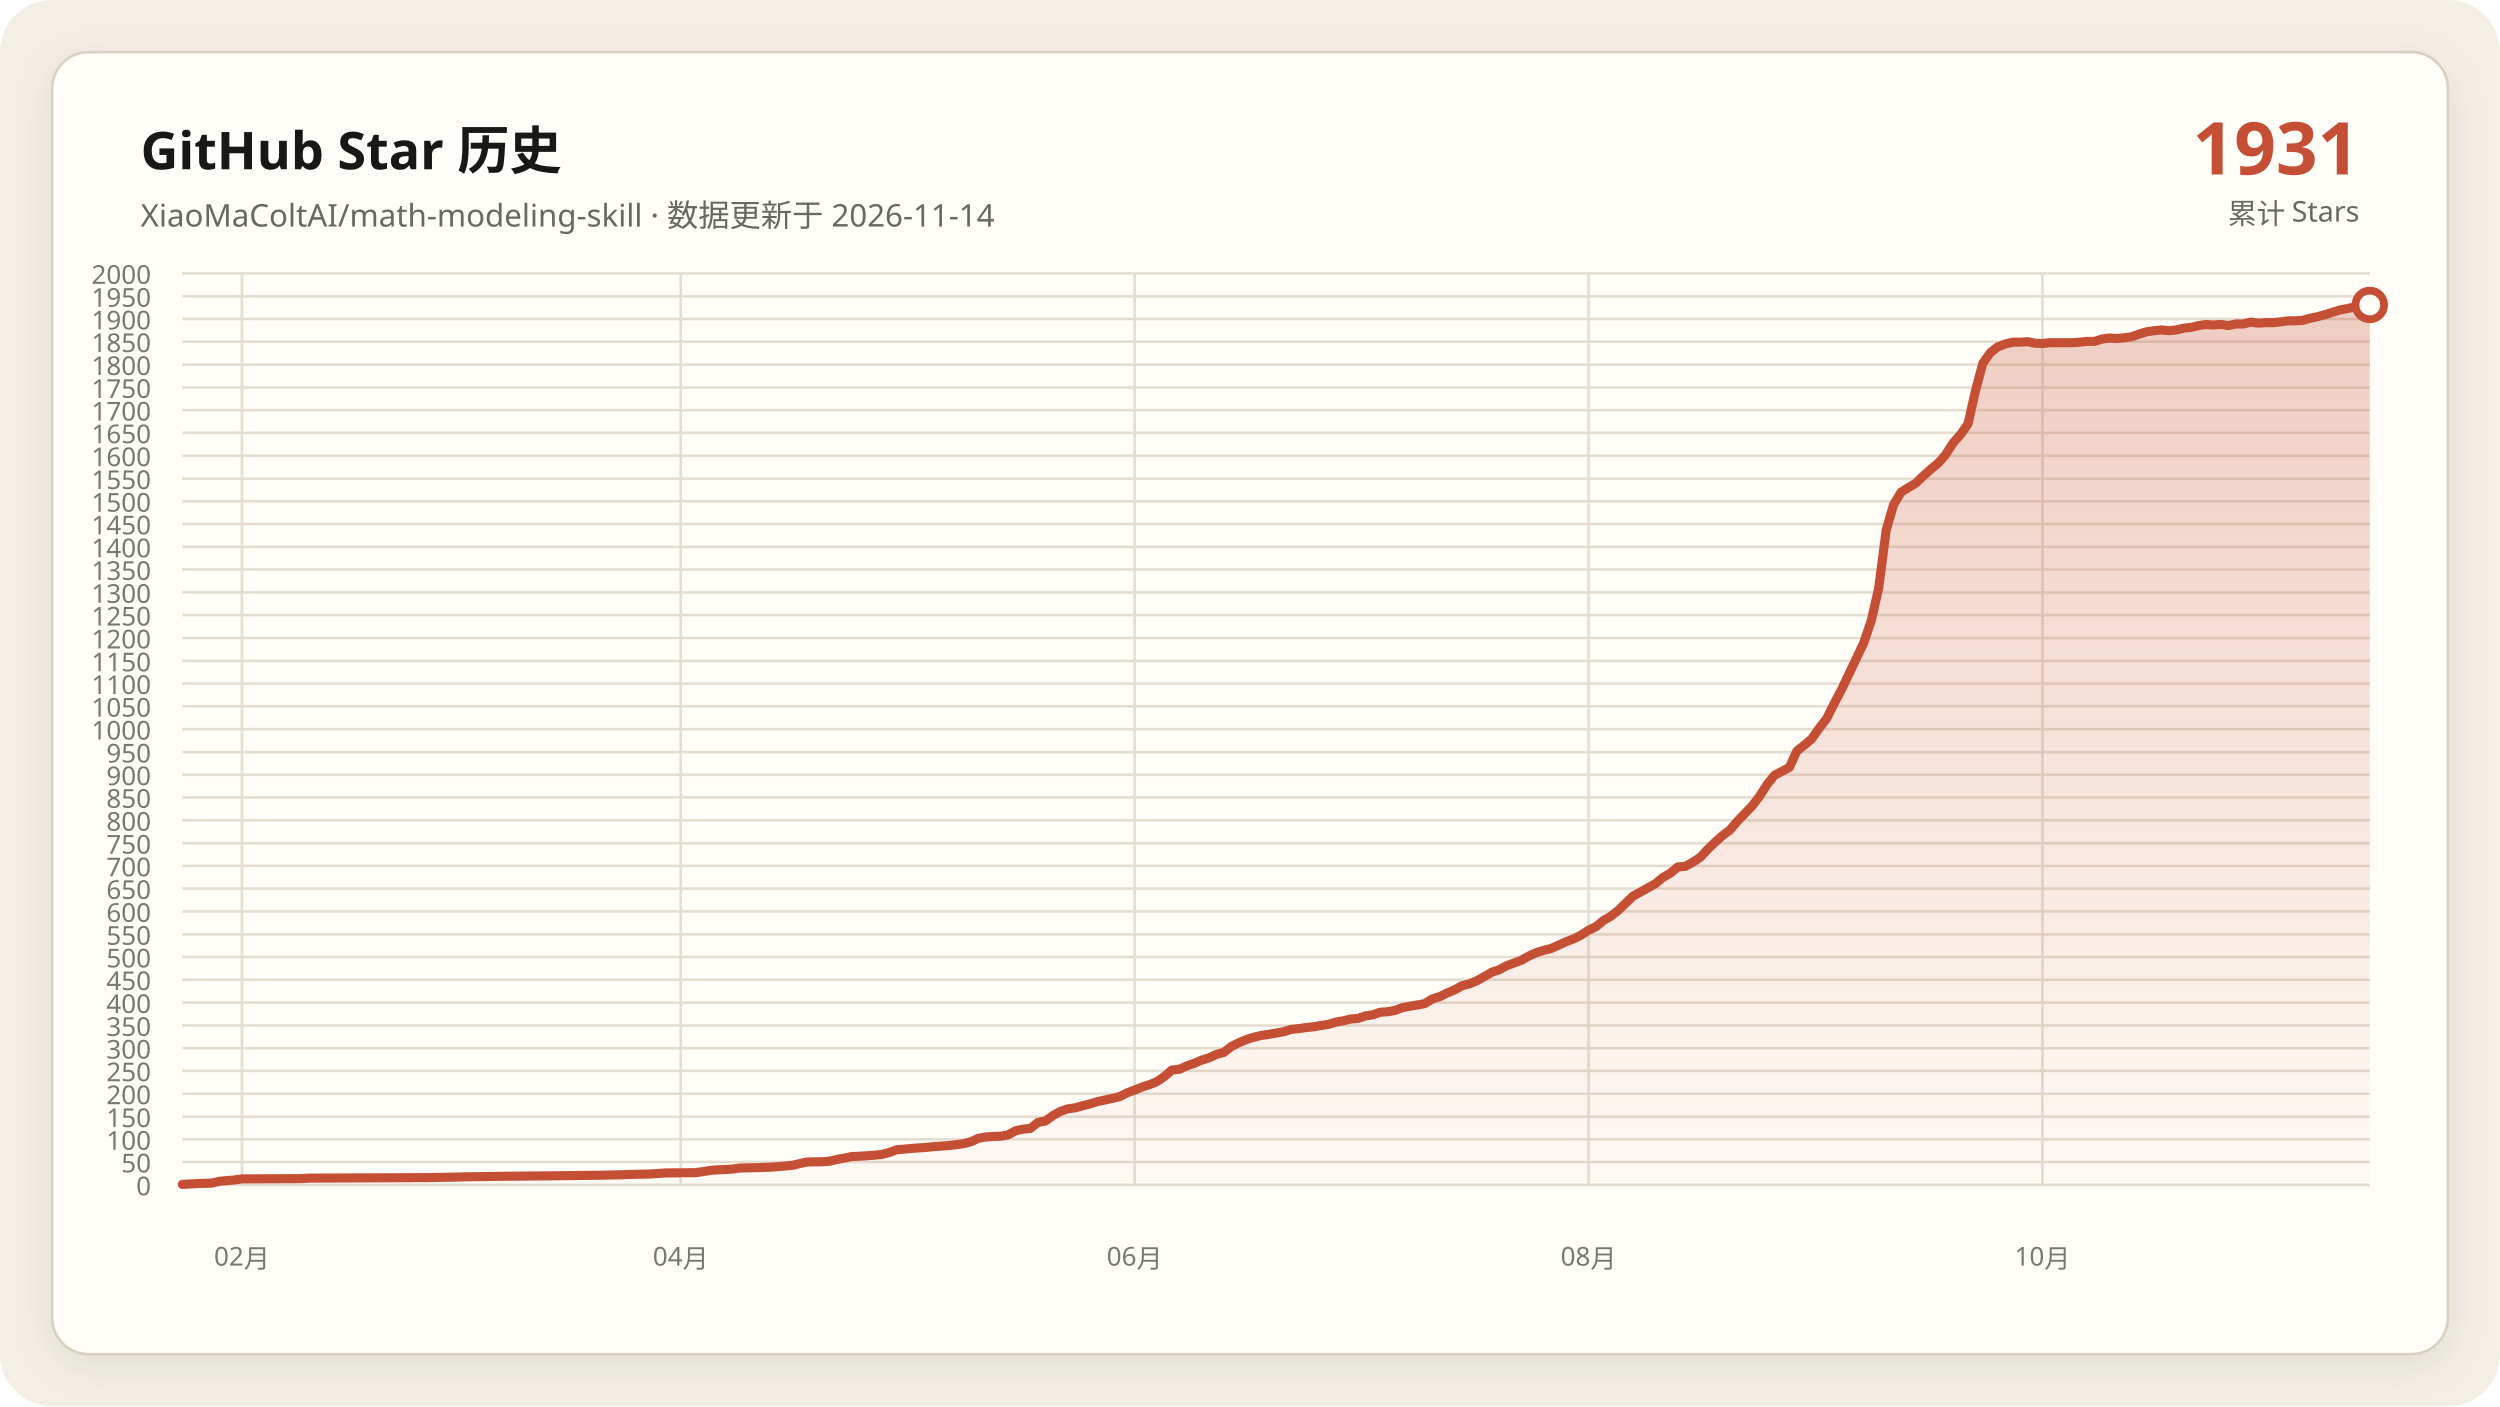
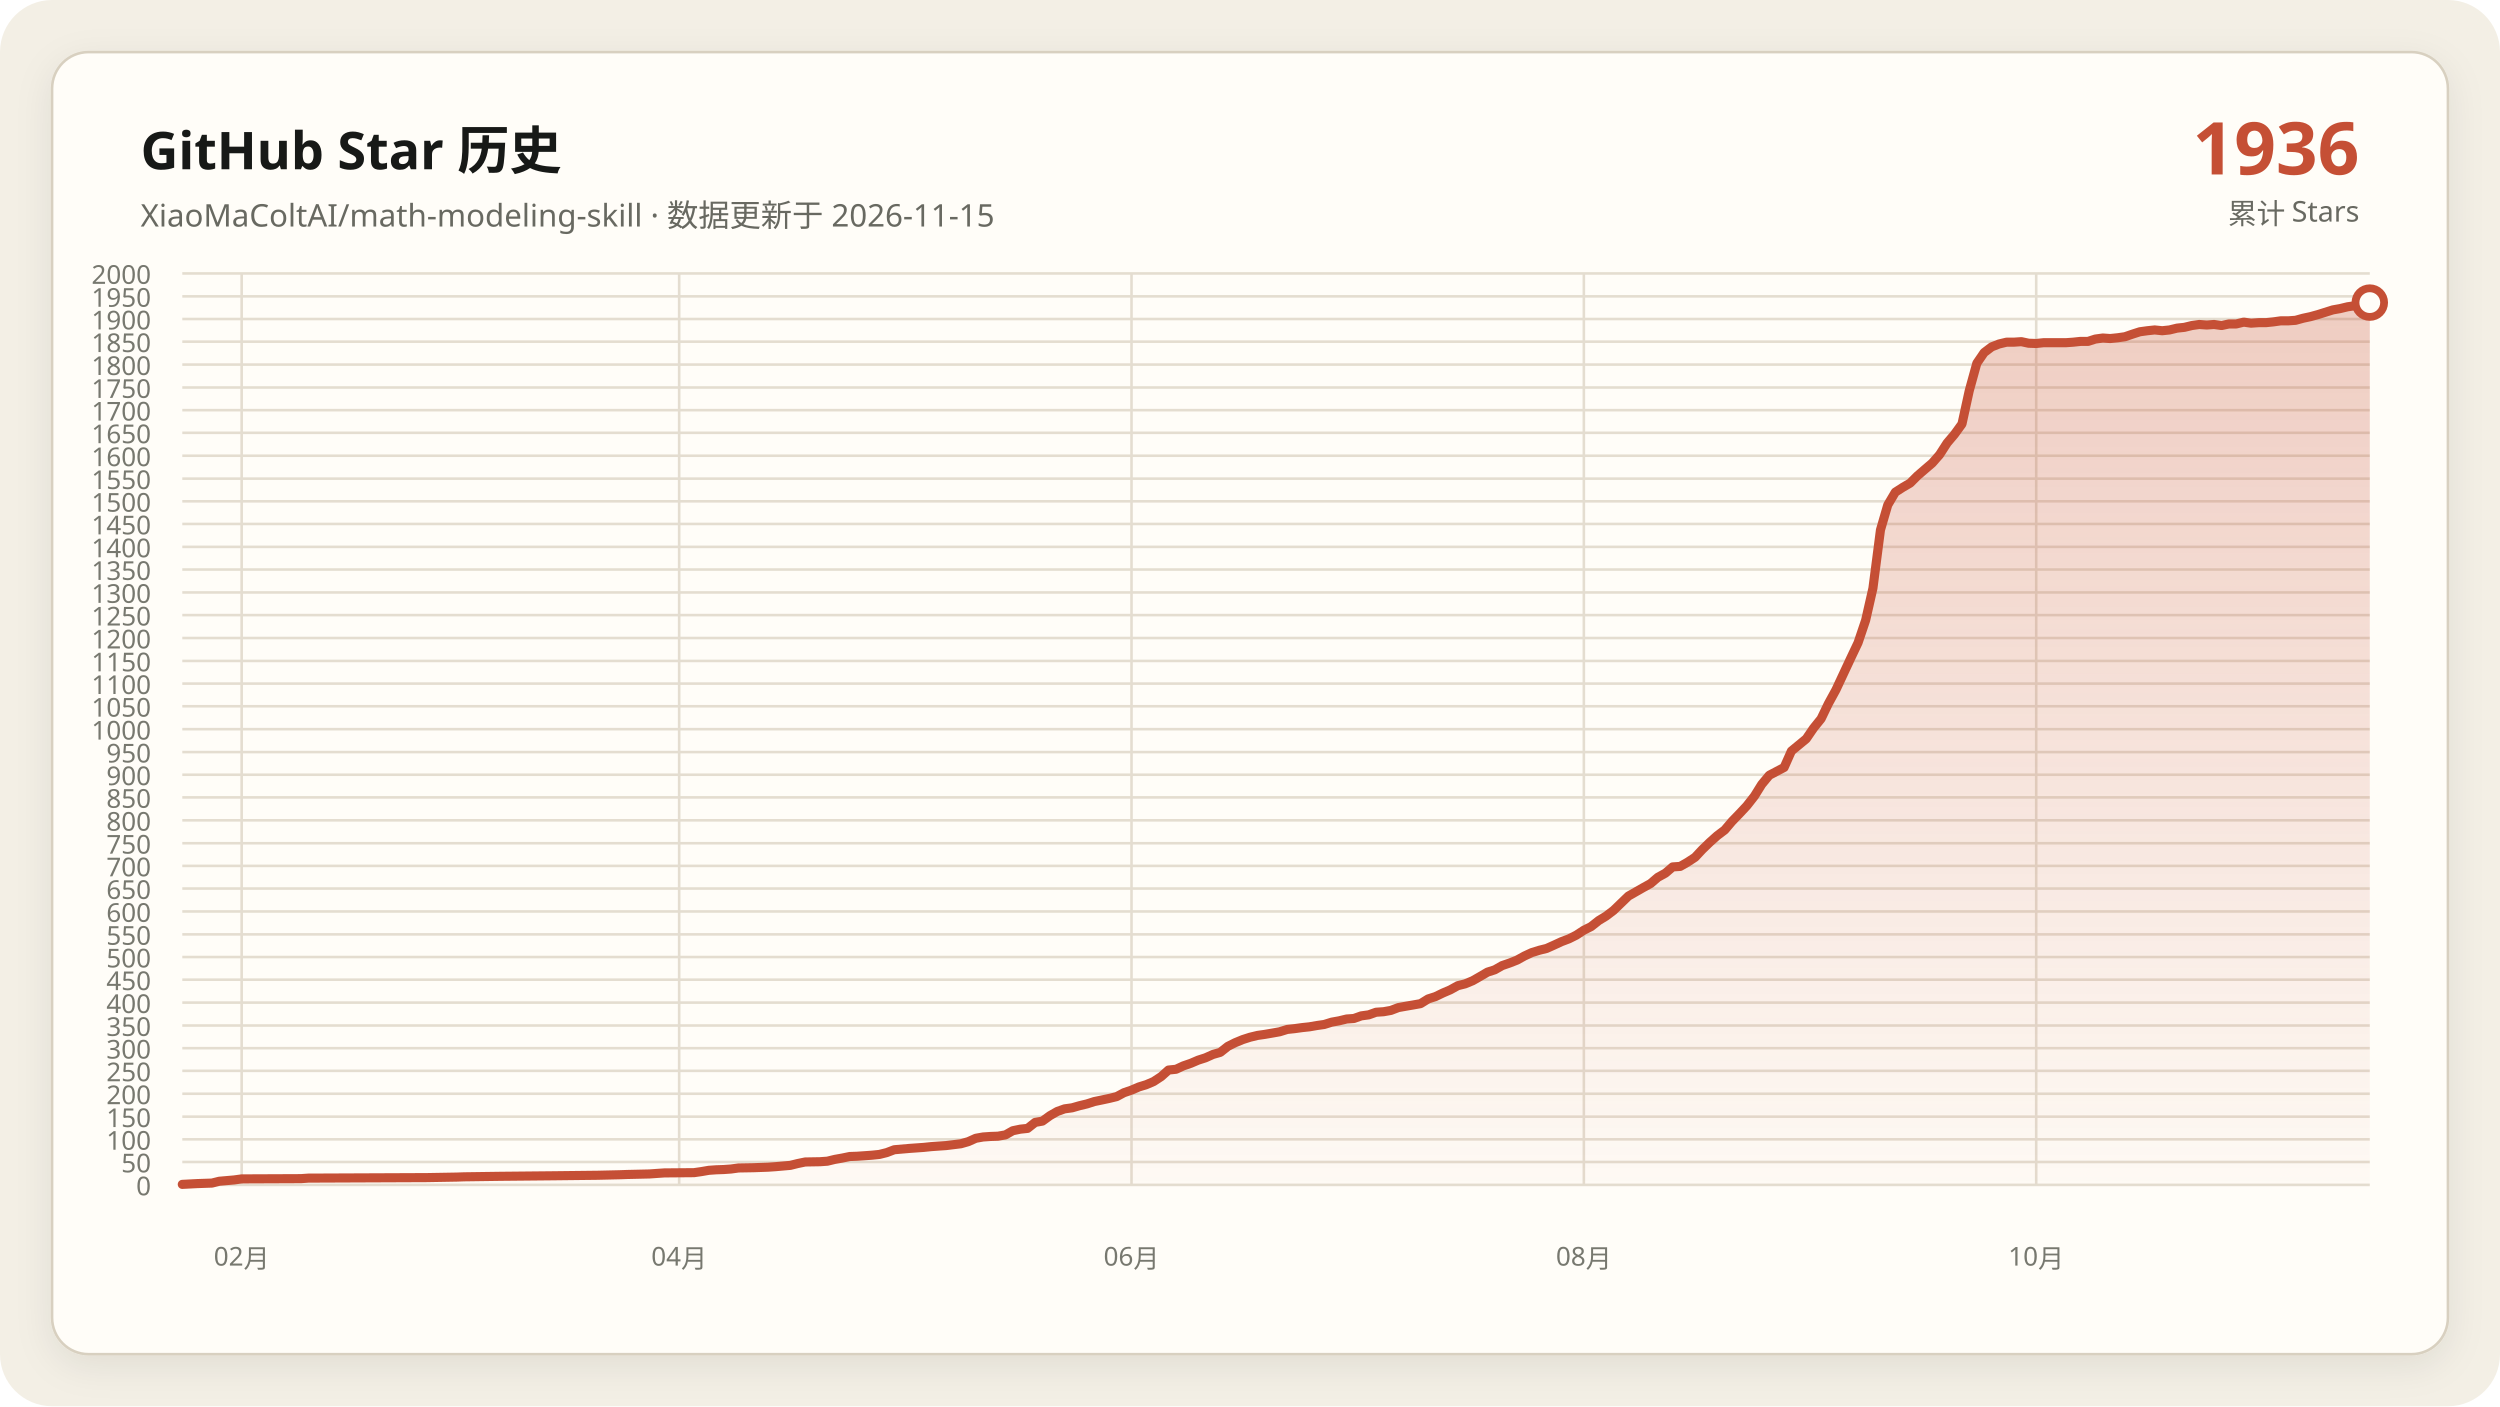
<svg xmlns="http://www.w3.org/2000/svg" data-y-max="2000" viewBox="0 0 960 540" role="img" aria-labelledby="title desc">
  <defs>
    <linearGradient id="area" x1="0" y1="0" x2="0" y2="1">
      <stop offset="0" stop-color="#c54f35" stop-opacity=".28" />
      <stop offset="1" stop-color="#c54f35" stop-opacity=".02" />
    </linearGradient>
    <filter id="shadow" x="-10%" y="-10%" width="120%" height="120%">
      <feDropShadow dx="0" dy="4" stdDeviation="7" flood-color="#171917" flood-opacity=".08" />
    </filter>
  </defs>
  <rect width="960" height="540" rx="20" fill="#f3efe5" />
  <rect x="20" y="20" width="920" height="500" rx="14" fill="#fffdf8" stroke="#d8d0c0" filter="url(#shadow)" />
  <g font-family="Segoe UI, Microsoft YaHei, sans-serif">
    <text x="54" y="65" fill="#171917" font-size="20" font-weight="700">GitHub Star 历史</text>
-     <text x="54" y="87" fill="#686961" font-size="12">XiaoMaColtAI/math-modeling-skill · 数据更新于 2026-11-14</text>
-     <text x="906" y="67" fill="#c54f35" font-size="28" font-weight="750" text-anchor="end">1931</text>
+     <text x="54" y="87" fill="#686961" font-size="12">XiaoMaColtAI/math-modeling-skill · 数据更新于 2026-11-15</text>
+     <text x="906" y="67" fill="#c54f35" font-size="28" font-weight="750" text-anchor="end">1936</text>
    <text x="906" y="86" fill="#686961" font-size="11" text-anchor="end">累计 Stars</text>
    <g fill="#77786f" font-size="10">
      <path d="M70 455.0H910" fill="none" stroke="#e4ddd0" stroke-width="1" />
      <text data-y-tick="true" x="58" y="459.0" text-anchor="end">0</text>
      <path d="M70 446.2H910" fill="none" stroke="#e4ddd0" stroke-width="1" />
      <text data-y-tick="true" x="58" y="450.2" text-anchor="end">50</text>
      <path d="M70 437.5H910" fill="none" stroke="#e4ddd0" stroke-width="1" />
      <text data-y-tick="true" x="58" y="441.5" text-anchor="end">100</text>
      <path d="M70 428.8H910" fill="none" stroke="#e4ddd0" stroke-width="1" />
      <text data-y-tick="true" x="58" y="432.8" text-anchor="end">150</text>
      <path d="M70 420.0H910" fill="none" stroke="#e4ddd0" stroke-width="1" />
      <text data-y-tick="true" x="58" y="424.0" text-anchor="end">200</text>
      <path d="M70 411.2H910" fill="none" stroke="#e4ddd0" stroke-width="1" />
      <text data-y-tick="true" x="58" y="415.2" text-anchor="end">250</text>
      <path d="M70 402.5H910" fill="none" stroke="#e4ddd0" stroke-width="1" />
      <text data-y-tick="true" x="58" y="406.5" text-anchor="end">300</text>
      <path d="M70 393.8H910" fill="none" stroke="#e4ddd0" stroke-width="1" />
      <text data-y-tick="true" x="58" y="397.8" text-anchor="end">350</text>
      <path d="M70 385.0H910" fill="none" stroke="#e4ddd0" stroke-width="1" />
      <text data-y-tick="true" x="58" y="389.0" text-anchor="end">400</text>
      <path d="M70 376.2H910" fill="none" stroke="#e4ddd0" stroke-width="1" />
      <text data-y-tick="true" x="58" y="380.2" text-anchor="end">450</text>
      <path d="M70 367.5H910" fill="none" stroke="#e4ddd0" stroke-width="1" />
      <text data-y-tick="true" x="58" y="371.5" text-anchor="end">500</text>
      <path d="M70 358.8H910" fill="none" stroke="#e4ddd0" stroke-width="1" />
      <text data-y-tick="true" x="58" y="362.8" text-anchor="end">550</text>
      <path d="M70 350.0H910" fill="none" stroke="#e4ddd0" stroke-width="1" />
      <text data-y-tick="true" x="58" y="354.0" text-anchor="end">600</text>
      <path d="M70 341.2H910" fill="none" stroke="#e4ddd0" stroke-width="1" />
      <text data-y-tick="true" x="58" y="345.2" text-anchor="end">650</text>
      <path d="M70 332.5H910" fill="none" stroke="#e4ddd0" stroke-width="1" />
      <text data-y-tick="true" x="58" y="336.5" text-anchor="end">700</text>
      <path d="M70 323.8H910" fill="none" stroke="#e4ddd0" stroke-width="1" />
      <text data-y-tick="true" x="58" y="327.8" text-anchor="end">750</text>
      <path d="M70 315.0H910" fill="none" stroke="#e4ddd0" stroke-width="1" />
      <text data-y-tick="true" x="58" y="319.0" text-anchor="end">800</text>
      <path d="M70 306.2H910" fill="none" stroke="#e4ddd0" stroke-width="1" />
      <text data-y-tick="true" x="58" y="310.2" text-anchor="end">850</text>
      <path d="M70 297.5H910" fill="none" stroke="#e4ddd0" stroke-width="1" />
      <text data-y-tick="true" x="58" y="301.5" text-anchor="end">900</text>
      <path d="M70 288.8H910" fill="none" stroke="#e4ddd0" stroke-width="1" />
      <text data-y-tick="true" x="58" y="292.8" text-anchor="end">950</text>
      <path d="M70 280.0H910" fill="none" stroke="#e4ddd0" stroke-width="1" />
      <text data-y-tick="true" x="58" y="284.0" text-anchor="end">1000</text>
      <path d="M70 271.2H910" fill="none" stroke="#e4ddd0" stroke-width="1" />
      <text data-y-tick="true" x="58" y="275.2" text-anchor="end">1050</text>
      <path d="M70 262.5H910" fill="none" stroke="#e4ddd0" stroke-width="1" />
      <text data-y-tick="true" x="58" y="266.5" text-anchor="end">1100</text>
      <path d="M70 253.8H910" fill="none" stroke="#e4ddd0" stroke-width="1" />
      <text data-y-tick="true" x="58" y="257.8" text-anchor="end">1150</text>
      <path d="M70 245.0H910" fill="none" stroke="#e4ddd0" stroke-width="1" />
      <text data-y-tick="true" x="58" y="249.0" text-anchor="end">1200</text>
      <path d="M70 236.2H910" fill="none" stroke="#e4ddd0" stroke-width="1" />
      <text data-y-tick="true" x="58" y="240.2" text-anchor="end">1250</text>
      <path d="M70 227.5H910" fill="none" stroke="#e4ddd0" stroke-width="1" />
      <text data-y-tick="true" x="58" y="231.5" text-anchor="end">1300</text>
      <path d="M70 218.7H910" fill="none" stroke="#e4ddd0" stroke-width="1" />
      <text data-y-tick="true" x="58" y="222.7" text-anchor="end">1350</text>
      <path d="M70 210.0H910" fill="none" stroke="#e4ddd0" stroke-width="1" />
      <text data-y-tick="true" x="58" y="214.0" text-anchor="end">1400</text>
      <path d="M70 201.2H910" fill="none" stroke="#e4ddd0" stroke-width="1" />
      <text data-y-tick="true" x="58" y="205.2" text-anchor="end">1450</text>
      <path d="M70 192.5H910" fill="none" stroke="#e4ddd0" stroke-width="1" />
      <text data-y-tick="true" x="58" y="196.5" text-anchor="end">1500</text>
      <path d="M70 183.8H910" fill="none" stroke="#e4ddd0" stroke-width="1" />
      <text data-y-tick="true" x="58" y="187.8" text-anchor="end">1550</text>
      <path d="M70 175.0H910" fill="none" stroke="#e4ddd0" stroke-width="1" />
      <text data-y-tick="true" x="58" y="179.0" text-anchor="end">1600</text>
      <path d="M70 166.2H910" fill="none" stroke="#e4ddd0" stroke-width="1" />
      <text data-y-tick="true" x="58" y="170.2" text-anchor="end">1650</text>
      <path d="M70 157.5H910" fill="none" stroke="#e4ddd0" stroke-width="1" />
      <text data-y-tick="true" x="58" y="161.5" text-anchor="end">1700</text>
      <path d="M70 148.8H910" fill="none" stroke="#e4ddd0" stroke-width="1" />
      <text data-y-tick="true" x="58" y="152.8" text-anchor="end">1750</text>
      <path d="M70 140.0H910" fill="none" stroke="#e4ddd0" stroke-width="1" />
      <text data-y-tick="true" x="58" y="144.0" text-anchor="end">1800</text>
      <path d="M70 131.2H910" fill="none" stroke="#e4ddd0" stroke-width="1" />
      <text data-y-tick="true" x="58" y="135.2" text-anchor="end">1850</text>
      <path d="M70 122.5H910" fill="none" stroke="#e4ddd0" stroke-width="1" />
      <text data-y-tick="true" x="58" y="126.5" text-anchor="end">1900</text>
      <path d="M70 113.8H910" fill="none" stroke="#e4ddd0" stroke-width="1" />
      <text data-y-tick="true" x="58" y="117.8" text-anchor="end">1950</text>
      <path d="M70 105.0H910" fill="none" stroke="#e4ddd0" stroke-width="1" />
      <text data-y-tick="true" x="58" y="109.0" text-anchor="end">2000</text>
-       <path d="M92.9 105V455" fill="none" stroke="#e4ddd0" stroke-width="1" />
-       <text x="92.9" y="486" text-anchor="middle">02月</text>
-       <path d="M261.4 105V455" fill="none" stroke="#e4ddd0" stroke-width="1" />
-       <text x="261.4" y="486" text-anchor="middle">04月</text>
-       <path d="M435.7 105V455" fill="none" stroke="#e4ddd0" stroke-width="1" />
-       <text x="435.7" y="486" text-anchor="middle">06月</text>
-       <path d="M610.0 105V455" fill="none" stroke="#e4ddd0" stroke-width="1" />
-       <text x="610.0" y="486" text-anchor="middle">08月</text>
-       <path d="M784.3 105V455" fill="none" stroke="#e4ddd0" stroke-width="1" />
-       <text x="784.3" y="486" text-anchor="middle">10月</text>
+       <path d="M92.8 105V455" fill="none" stroke="#e4ddd0" stroke-width="1" />
+       <text x="92.8" y="486" text-anchor="middle">02月</text>
+       <path d="M260.8 105V455" fill="none" stroke="#e4ddd0" stroke-width="1" />
+       <text x="260.8" y="486" text-anchor="middle">04月</text>
+       <path d="M434.5 105V455" fill="none" stroke="#e4ddd0" stroke-width="1" />
+       <text x="434.5" y="486" text-anchor="middle">06月</text>
+       <path d="M608.2 105V455" fill="none" stroke="#e4ddd0" stroke-width="1" />
+       <text x="608.2" y="486" text-anchor="middle">08月</text>
+       <path d="M781.9 105V455" fill="none" stroke="#e4ddd0" stroke-width="1" />
+       <text x="781.9" y="486" text-anchor="middle">10月</text>
    </g>
-     <polygon fill="url(#area)" points="70.0,455 70.0,454.8 75.7,454.5 81.4,454.3 84.3,453.6 90.0,453.1 92.9,452.7 115.7,452.6 118.6,452.4 164.3,452.2 175.7,452.0 178.6,451.9 192.9,451.7 212.9,451.5 230.0,451.3 238.6,451.1 241.4,451.0 250.0,450.8 252.9,450.6 255.7,450.4 267.1,450.3 270.0,449.9 272.9,449.4 275.7,449.2 278.6,449.1 281.4,448.9 284.3,448.5 290.0,448.4 295.7,448.2 298.6,448.0 304.3,447.5 307.1,446.8 310.0,446.2 315.7,446.1 318.6,445.9 321.4,445.2 324.3,444.7 327.1,444.1 330.0,444.0 332.9,443.8 335.7,443.6 338.6,443.3 341.4,442.6 344.3,441.5 350.0,441.0 355.7,440.6 358.6,440.3 361.4,440.1 364.3,439.9 370.0,439.2 372.9,438.4 375.7,437.1 378.6,436.6 381.4,436.4 384.3,436.3 387.1,435.8 390.0,434.2 392.9,433.6 395.7,433.3 398.6,431.0 401.4,430.5 404.3,428.4 407.1,426.8 410.0,425.8 412.9,425.4 415.7,424.6 418.6,423.9 421.4,423.0 424.3,422.4 427.1,421.8 430.0,421.1 432.9,419.6 435.7,418.6 438.6,417.4 441.4,416.5 444.3,415.3 447.1,413.4 450.0,410.9 452.9,410.6 455.7,409.3 458.6,408.3 461.4,407.1 464.3,406.2 467.1,404.9 470.0,404.1 472.9,401.8 475.7,400.4 478.6,399.2 481.4,398.3 484.3,397.6 487.1,397.2 490.0,396.7 492.9,396.2 495.7,395.3 498.6,395.0 501.4,394.6 504.3,394.3 507.1,393.8 510.0,393.4 512.9,392.5 515.7,392.0 518.6,391.3 521.4,391.1 524.3,390.1 527.1,389.7 530.0,388.7 532.9,388.5 535.7,388.0 538.6,386.9 541.4,386.4 544.3,385.9 547.1,385.4 550.0,383.6 552.9,382.7 555.7,381.3 558.6,380.1 561.4,378.5 564.3,377.8 567.1,376.6 570.0,375.0 572.9,373.3 575.7,372.4 578.6,370.8 581.4,369.8 584.3,368.7 587.1,367.1 590.0,365.8 592.9,364.9 595.7,364.2 598.6,362.9 601.4,361.6 604.3,360.5 607.1,359.1 610.0,357.2 612.9,355.8 615.7,353.5 618.6,351.8 621.4,349.6 627.1,344.1 630.0,342.5 632.9,340.9 635.7,339.3 638.6,336.9 641.4,335.3 644.3,332.9 647.1,332.7 650.0,331.1 652.9,329.2 655.7,326.2 658.6,323.4 661.4,320.9 664.3,318.7 667.1,315.4 670.0,312.4 672.9,309.4 675.7,305.7 678.6,301.2 681.4,297.7 687.1,294.7 690.0,288.4 692.9,286.1 695.7,283.7 698.6,279.6 701.4,276.0 704.3,270.2 707.1,264.9 712.9,252.7 715.7,246.8 718.6,238.2 721.4,225.9 724.3,203.5 727.1,193.9 730.0,189.0 732.9,187.2 735.7,185.5 738.6,182.7 741.4,180.2 744.3,177.8 747.1,174.6 750.0,170.1 752.9,166.8 755.7,162.8 758.6,150.0 761.4,139.5 764.3,135.4 767.1,133.2 770.0,132.1 772.9,131.4 775.7,131.4 778.6,131.2 781.4,131.8 784.3,131.9 787.1,131.6 790.0,131.6 792.9,131.6 795.7,131.6 798.6,131.4 801.4,131.1 804.3,131.1 807.1,130.2 810.0,129.8 812.9,130.0 815.7,129.7 818.6,129.3 821.4,128.3 824.3,127.4 827.1,127.0 830.0,126.7 832.9,127.0 835.7,126.7 838.6,126.0 841.4,125.7 844.3,125.0 847.1,124.6 850.0,124.8 852.9,124.6 855.7,125.0 858.6,124.4 861.4,124.4 864.3,123.7 867.1,124.1 870.0,123.9 872.9,123.9 875.7,123.6 878.6,123.2 881.4,123.2 884.3,123.0 887.1,122.2 890.0,121.6 892.9,120.8 898.6,119.0 901.4,118.5 904.3,117.8 907.1,117.4 910.0,117.1 910.0,455" />
-     <polyline fill="none" stroke="#c54f35" stroke-width="3.5" stroke-linecap="round" stroke-linejoin="round" points="70.0,454.8 75.7,454.5 81.4,454.3 84.3,453.6 90.0,453.1 92.9,452.7 115.7,452.6 118.6,452.4 164.3,452.2 175.7,452.0 178.6,451.9 192.9,451.7 212.9,451.5 230.0,451.3 238.6,451.1 241.4,451.0 250.0,450.8 252.9,450.6 255.7,450.4 267.1,450.3 270.0,449.9 272.9,449.4 275.7,449.2 278.6,449.1 281.4,448.9 284.3,448.5 290.0,448.4 295.7,448.2 298.6,448.0 304.3,447.5 307.1,446.8 310.0,446.2 315.7,446.1 318.6,445.9 321.4,445.2 324.3,444.7 327.1,444.1 330.0,444.0 332.9,443.8 335.7,443.6 338.6,443.3 341.4,442.6 344.3,441.5 350.0,441.0 355.7,440.6 358.6,440.3 361.4,440.1 364.3,439.9 370.0,439.2 372.9,438.4 375.7,437.1 378.6,436.6 381.4,436.4 384.3,436.3 387.1,435.8 390.0,434.2 392.9,433.6 395.7,433.3 398.6,431.0 401.4,430.5 404.3,428.4 407.1,426.8 410.0,425.8 412.9,425.4 415.7,424.6 418.6,423.9 421.4,423.0 424.3,422.4 427.1,421.8 430.0,421.1 432.9,419.6 435.7,418.6 438.6,417.4 441.4,416.5 444.3,415.3 447.1,413.4 450.0,410.9 452.9,410.6 455.7,409.3 458.6,408.3 461.4,407.1 464.3,406.2 467.1,404.9 470.0,404.1 472.9,401.8 475.7,400.4 478.6,399.2 481.4,398.3 484.3,397.6 487.1,397.2 490.0,396.7 492.9,396.2 495.7,395.3 498.6,395.0 501.4,394.6 504.3,394.3 507.1,393.8 510.0,393.4 512.9,392.5 515.7,392.0 518.6,391.3 521.4,391.1 524.3,390.1 527.1,389.7 530.0,388.7 532.9,388.5 535.7,388.0 538.6,386.9 541.4,386.4 544.3,385.9 547.1,385.4 550.0,383.6 552.9,382.7 555.7,381.3 558.6,380.1 561.4,378.5 564.3,377.8 567.1,376.6 570.0,375.0 572.9,373.3 575.7,372.4 578.6,370.8 581.4,369.8 584.3,368.7 587.1,367.1 590.0,365.8 592.9,364.9 595.7,364.2 598.6,362.9 601.4,361.6 604.3,360.5 607.1,359.1 610.0,357.2 612.9,355.8 615.7,353.5 618.6,351.8 621.4,349.6 627.1,344.1 630.0,342.5 632.9,340.9 635.7,339.3 638.6,336.9 641.4,335.3 644.3,332.9 647.1,332.7 650.0,331.1 652.9,329.2 655.7,326.2 658.6,323.4 661.4,320.9 664.3,318.7 667.1,315.4 670.0,312.4 672.9,309.4 675.7,305.7 678.6,301.2 681.4,297.7 687.1,294.7 690.0,288.4 692.9,286.1 695.7,283.7 698.6,279.6 701.4,276.0 704.3,270.2 707.1,264.9 712.9,252.7 715.7,246.8 718.6,238.2 721.4,225.9 724.3,203.5 727.1,193.9 730.0,189.0 732.9,187.2 735.7,185.5 738.6,182.7 741.4,180.2 744.3,177.8 747.1,174.6 750.0,170.1 752.9,166.8 755.7,162.8 758.6,150.0 761.4,139.5 764.3,135.4 767.1,133.2 770.0,132.1 772.9,131.4 775.7,131.4 778.6,131.2 781.4,131.8 784.3,131.9 787.1,131.6 790.0,131.6 792.9,131.6 795.7,131.6 798.6,131.4 801.4,131.1 804.3,131.1 807.1,130.2 810.0,129.8 812.9,130.0 815.7,129.7 818.6,129.3 821.4,128.3 824.3,127.4 827.1,127.0 830.0,126.7 832.9,127.0 835.7,126.7 838.6,126.0 841.4,125.7 844.3,125.0 847.1,124.6 850.0,124.8 852.9,124.6 855.7,125.0 858.6,124.4 861.4,124.4 864.3,123.7 867.1,124.1 870.0,123.9 872.9,123.9 875.7,123.6 878.6,123.2 881.4,123.2 884.3,123.0 887.1,122.2 890.0,121.6 892.9,120.8 898.6,119.0 901.4,118.5 904.3,117.8 907.1,117.4 910.0,117.1" />
-     <circle cx="910.0" cy="117.1" r="5.5" fill="#fffdf8" stroke="#c54f35" stroke-width="3" />
+     <polygon fill="url(#area)" points="70.0,455 70.0,454.8 75.7,454.5 81.4,454.3 84.2,453.6 89.9,453.1 92.8,452.7 115.6,452.6 118.4,452.4 164.0,452.2 175.4,452.0 178.2,451.9 192.4,451.7 212.4,451.5 229.5,451.3 238.0,451.1 240.8,451.0 249.4,450.8 252.2,450.6 255.1,450.4 266.5,450.3 269.3,449.9 272.2,449.4 275.0,449.2 277.9,449.1 280.7,448.9 283.6,448.5 289.3,448.4 294.9,448.2 297.8,448.0 303.5,447.5 306.3,446.8 309.2,446.2 314.9,446.1 317.7,445.9 320.6,445.2 323.4,444.7 326.3,444.1 329.1,444.0 332.0,443.8 334.8,443.6 337.7,443.3 340.5,442.6 343.4,441.5 349.1,441.0 354.7,440.6 357.6,440.3 360.4,440.1 363.3,439.9 369.0,439.2 371.8,438.4 374.7,437.1 377.5,436.6 380.4,436.4 383.2,436.3 386.1,435.8 388.9,434.2 391.8,433.6 394.6,433.3 397.5,431.0 400.3,430.5 403.2,428.4 406.0,426.8 408.8,425.8 411.7,425.4 414.5,424.6 417.4,423.9 420.2,423.0 423.1,422.4 425.9,421.8 428.8,421.1 431.6,419.6 434.5,418.6 437.3,417.4 440.2,416.5 443.0,415.3 445.9,413.4 448.7,410.9 451.6,410.6 454.4,409.3 457.3,408.3 460.1,407.1 462.9,406.2 465.8,404.9 468.6,404.1 471.5,401.8 474.3,400.4 477.2,399.2 480.0,398.3 482.9,397.6 485.7,397.2 488.6,396.7 491.4,396.2 494.3,395.3 497.1,395.0 500.0,394.6 502.8,394.3 505.7,393.8 508.5,393.4 511.4,392.5 514.2,392.0 517.1,391.3 519.9,391.1 522.7,390.1 525.6,389.7 528.4,388.7 531.3,388.5 534.1,388.0 537.0,386.9 539.8,386.4 542.7,385.9 545.5,385.4 548.4,383.6 551.2,382.7 554.1,381.3 556.9,380.1 559.8,378.5 562.6,377.8 565.5,376.6 568.3,375.0 571.2,373.3 574.0,372.4 576.8,370.8 579.7,369.8 582.5,368.7 585.4,367.1 588.2,365.8 591.1,364.9 593.9,364.2 596.8,362.9 599.6,361.6 602.5,360.5 605.3,359.1 608.2,357.2 611.0,355.8 613.9,353.5 616.7,351.8 619.6,349.6 625.3,344.1 628.1,342.5 630.9,340.9 633.8,339.3 636.6,336.9 639.5,335.3 642.3,332.9 645.2,332.7 648.0,331.1 650.9,329.2 653.7,326.2 656.6,323.4 659.4,320.9 662.3,318.7 665.1,315.4 668.0,312.4 670.8,309.4 673.7,305.7 676.5,301.2 679.4,297.7 685.1,294.7 687.9,288.4 690.7,286.1 693.6,283.7 696.4,279.6 699.3,276.0 702.1,270.2 705.0,264.9 710.7,252.7 713.5,246.8 716.4,238.2 719.2,225.9 722.1,203.5 724.9,193.9 727.8,189.0 730.6,187.2 733.5,185.5 736.3,182.7 739.2,180.2 742.0,177.8 744.8,174.6 747.7,170.1 750.5,166.8 753.4,162.8 756.2,150.0 759.1,139.5 761.9,135.4 764.8,133.2 767.6,132.1 770.5,131.4 773.3,131.4 776.2,131.2 779.0,131.8 781.9,131.9 784.7,131.6 787.6,131.6 790.4,131.6 793.3,131.6 796.1,131.4 798.9,131.1 801.8,131.1 804.6,130.2 807.5,129.8 810.3,130.0 813.2,129.7 816.0,129.3 818.9,128.3 821.7,127.4 824.6,127.0 827.4,126.7 830.3,127.0 833.1,126.7 836.0,126.0 838.8,125.7 841.7,125.0 844.5,124.6 847.4,124.8 850.2,124.6 853.1,125.0 855.9,124.4 858.7,124.4 861.6,123.7 864.4,124.1 867.3,123.9 870.1,123.9 873.0,123.6 875.8,123.2 878.7,123.2 881.5,123.0 884.4,122.2 887.2,121.6 890.1,120.8 895.8,119.0 898.6,118.5 901.5,117.8 904.3,117.4 907.2,117.1 910.0,116.2 910.0,455" />
+     <polyline fill="none" stroke="#c54f35" stroke-width="3.5" stroke-linecap="round" stroke-linejoin="round" points="70.0,454.8 75.7,454.5 81.4,454.3 84.2,453.6 89.9,453.1 92.8,452.7 115.6,452.6 118.4,452.4 164.0,452.2 175.4,452.0 178.2,451.9 192.4,451.7 212.4,451.5 229.5,451.3 238.0,451.1 240.8,451.0 249.4,450.8 252.2,450.6 255.1,450.4 266.5,450.3 269.3,449.9 272.2,449.4 275.0,449.2 277.9,449.1 280.7,448.9 283.6,448.5 289.3,448.4 294.9,448.2 297.8,448.0 303.5,447.5 306.3,446.8 309.2,446.2 314.9,446.1 317.7,445.9 320.6,445.2 323.4,444.7 326.3,444.1 329.1,444.0 332.0,443.8 334.8,443.6 337.7,443.3 340.5,442.6 343.4,441.5 349.1,441.0 354.7,440.6 357.6,440.3 360.4,440.1 363.3,439.9 369.0,439.2 371.8,438.4 374.7,437.1 377.5,436.6 380.4,436.4 383.2,436.3 386.1,435.8 388.9,434.2 391.8,433.6 394.6,433.3 397.5,431.0 400.3,430.5 403.2,428.4 406.0,426.8 408.8,425.8 411.7,425.4 414.5,424.6 417.4,423.9 420.2,423.0 423.1,422.4 425.9,421.8 428.8,421.1 431.6,419.6 434.5,418.6 437.3,417.4 440.2,416.5 443.0,415.3 445.9,413.4 448.7,410.9 451.6,410.6 454.4,409.3 457.3,408.3 460.1,407.1 462.9,406.2 465.8,404.9 468.6,404.1 471.5,401.8 474.3,400.4 477.2,399.2 480.0,398.3 482.9,397.6 485.7,397.2 488.6,396.7 491.4,396.2 494.3,395.3 497.1,395.0 500.0,394.6 502.8,394.3 505.7,393.8 508.5,393.4 511.4,392.5 514.2,392.0 517.1,391.3 519.9,391.1 522.7,390.1 525.6,389.7 528.4,388.7 531.3,388.5 534.1,388.0 537.0,386.9 539.8,386.4 542.7,385.9 545.5,385.4 548.4,383.6 551.2,382.7 554.1,381.3 556.9,380.1 559.8,378.5 562.6,377.8 565.5,376.6 568.3,375.0 571.2,373.3 574.0,372.4 576.8,370.8 579.7,369.8 582.5,368.7 585.4,367.1 588.2,365.8 591.1,364.9 593.9,364.2 596.8,362.9 599.6,361.6 602.5,360.5 605.3,359.1 608.2,357.2 611.0,355.8 613.9,353.5 616.7,351.8 619.6,349.6 625.3,344.1 628.1,342.5 630.9,340.9 633.8,339.3 636.6,336.9 639.5,335.3 642.3,332.9 645.2,332.7 648.0,331.1 650.9,329.2 653.7,326.2 656.6,323.4 659.4,320.9 662.3,318.7 665.1,315.4 668.0,312.4 670.8,309.4 673.7,305.7 676.5,301.2 679.4,297.7 685.1,294.7 687.9,288.4 690.7,286.1 693.6,283.7 696.4,279.6 699.3,276.0 702.1,270.2 705.0,264.9 710.7,252.7 713.5,246.8 716.4,238.2 719.2,225.9 722.1,203.5 724.9,193.9 727.8,189.0 730.6,187.2 733.5,185.5 736.3,182.7 739.2,180.2 742.0,177.8 744.8,174.6 747.7,170.1 750.5,166.8 753.4,162.8 756.2,150.0 759.1,139.5 761.9,135.4 764.8,133.2 767.6,132.1 770.5,131.4 773.3,131.4 776.2,131.2 779.0,131.8 781.9,131.9 784.7,131.6 787.6,131.6 790.4,131.6 793.3,131.6 796.1,131.4 798.9,131.1 801.8,131.1 804.6,130.2 807.5,129.8 810.3,130.0 813.2,129.7 816.0,129.3 818.9,128.3 821.7,127.4 824.6,127.0 827.4,126.7 830.3,127.0 833.1,126.7 836.0,126.0 838.8,125.7 841.7,125.0 844.5,124.6 847.4,124.8 850.2,124.6 853.1,125.0 855.9,124.4 858.7,124.4 861.6,123.7 864.4,124.1 867.3,123.9 870.1,123.9 873.0,123.6 875.8,123.2 878.7,123.2 881.5,123.0 884.4,122.2 887.2,121.6 890.1,120.8 895.8,119.0 898.6,118.5 901.5,117.8 904.3,117.4 907.2,117.1 910.0,116.2" />
+     <circle cx="910.0" cy="116.2" r="5.5" fill="#fffdf8" stroke="#c54f35" stroke-width="3" />
  </g>
</svg>
